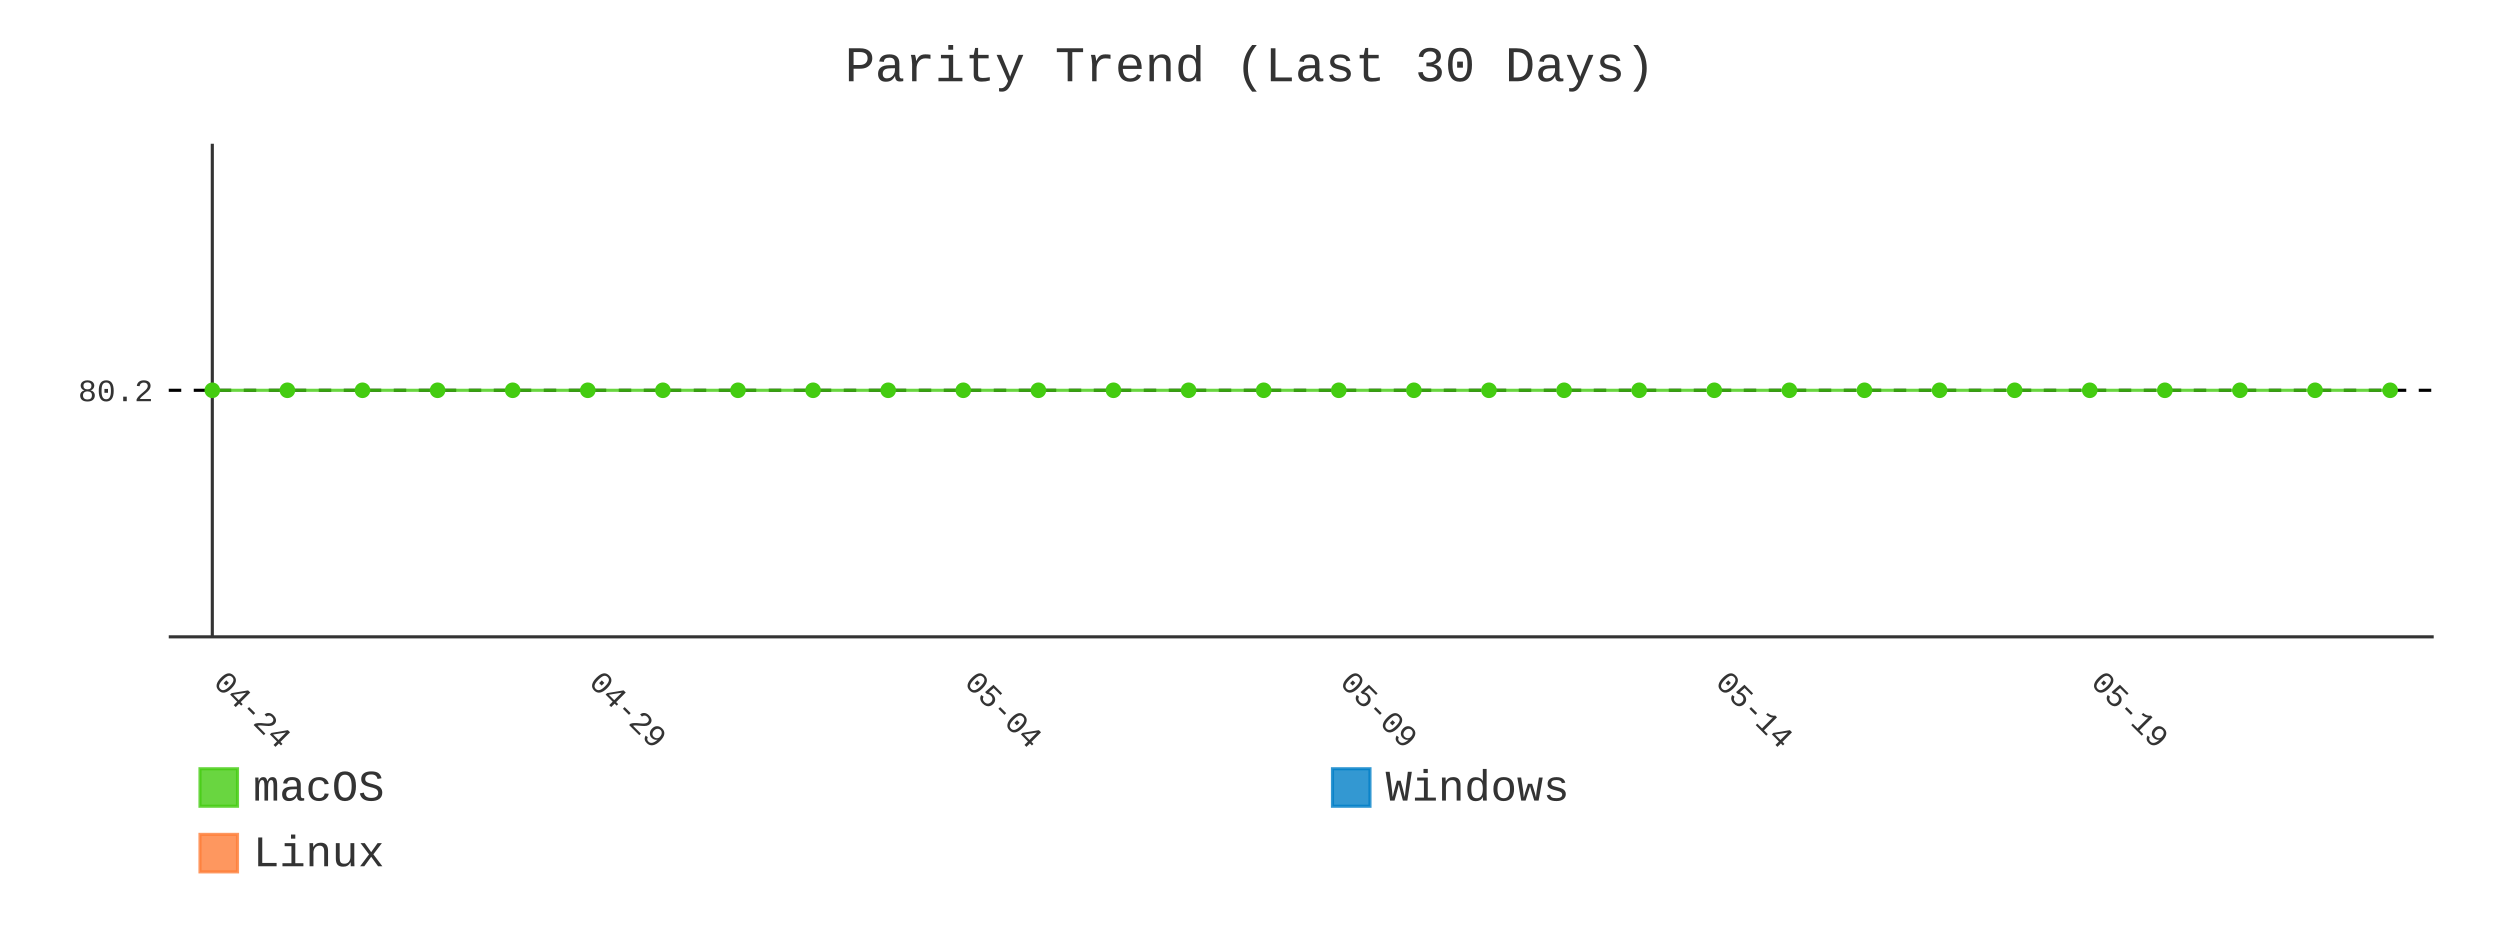
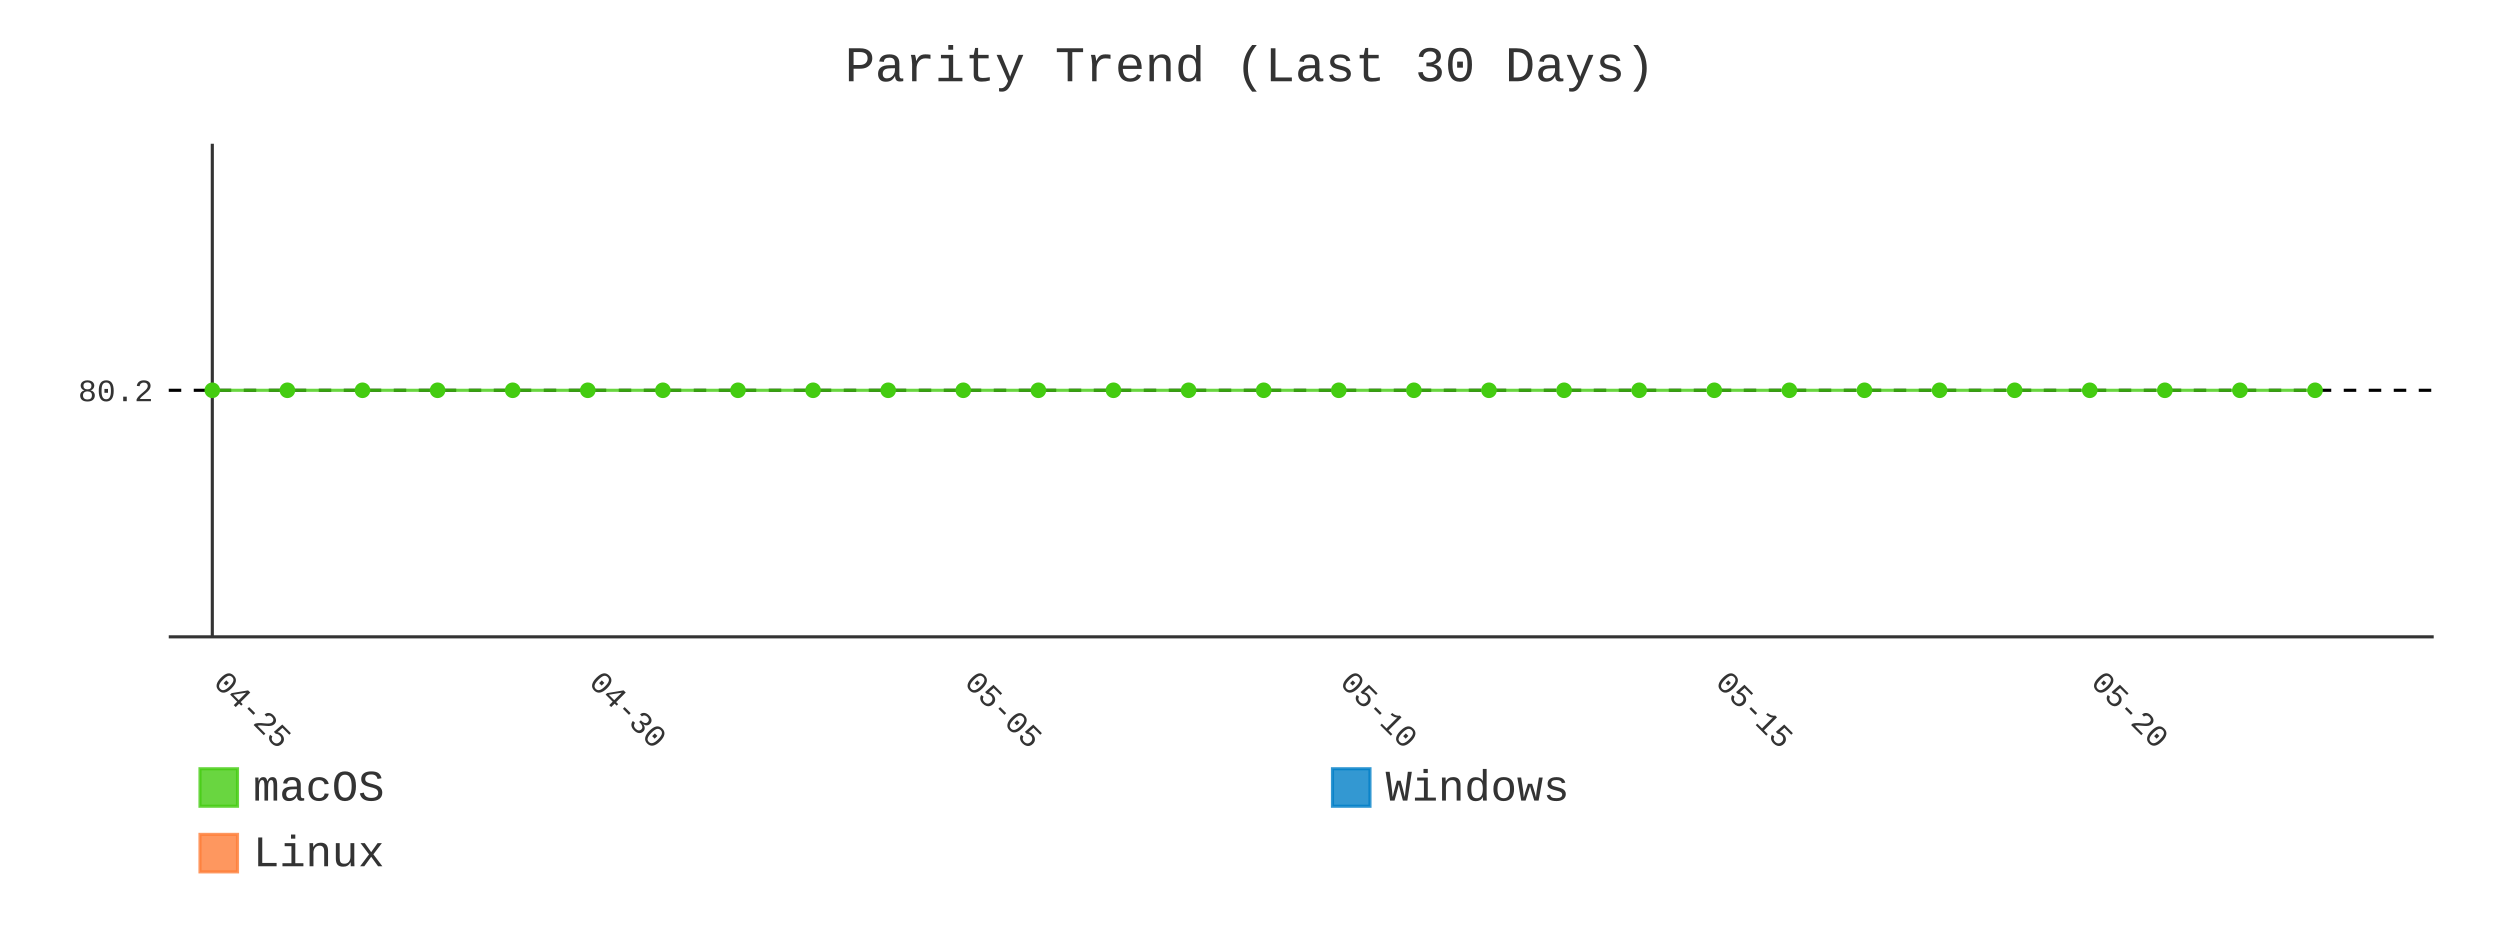
- <svg xmlns="http://www.w3.org/2000/svg" id="chart-f0d28930-4a2b-482f-ae59-ed8f392f90d8" class="pygal-chart" viewBox="0 0 800 300">
+ <svg xmlns="http://www.w3.org/2000/svg" id="chart-afc7c349-31e3-4be3-81a4-03e89a346d27" class="pygal-chart" viewBox="0 0 800 300">
  <defs>
-     <style type="text/css">#chart-f0d28930-4a2b-482f-ae59-ed8f392f90d8{-webkit-user-select:none;-webkit-font-smoothing:antialiased;font-family:Consolas,"Liberation Mono",Menlo,Courier,monospace}#chart-f0d28930-4a2b-482f-ae59-ed8f392f90d8 .title{font-family:Consolas,"Liberation Mono",Menlo,Courier,monospace;font-size:16px}#chart-f0d28930-4a2b-482f-ae59-ed8f392f90d8 .legends .legend text{font-family:Consolas,"Liberation Mono",Menlo,Courier,monospace;font-size:14px}#chart-f0d28930-4a2b-482f-ae59-ed8f392f90d8 .axis text{font-family:Consolas,"Liberation Mono",Menlo,Courier,monospace;font-size:10px}#chart-f0d28930-4a2b-482f-ae59-ed8f392f90d8 .axis text.major{font-family:Consolas,"Liberation Mono",Menlo,Courier,monospace;font-size:10px}#chart-f0d28930-4a2b-482f-ae59-ed8f392f90d8 .text-overlay text.value{font-family:Consolas,"Liberation Mono",Menlo,Courier,monospace;font-size:16px}#chart-f0d28930-4a2b-482f-ae59-ed8f392f90d8 .text-overlay text.label{font-family:Consolas,"Liberation Mono",Menlo,Courier,monospace;font-size:10px}#chart-f0d28930-4a2b-482f-ae59-ed8f392f90d8 .tooltip{font-family:Consolas,"Liberation Mono",Menlo,Courier,monospace;font-size:14px}#chart-f0d28930-4a2b-482f-ae59-ed8f392f90d8 text.no_data{font-family:Consolas,"Liberation Mono",Menlo,Courier,monospace;font-size:64px}
- #chart-f0d28930-4a2b-482f-ae59-ed8f392f90d8{background-color:transparent}#chart-f0d28930-4a2b-482f-ae59-ed8f392f90d8 path,#chart-f0d28930-4a2b-482f-ae59-ed8f392f90d8 line,#chart-f0d28930-4a2b-482f-ae59-ed8f392f90d8 rect,#chart-f0d28930-4a2b-482f-ae59-ed8f392f90d8 circle{-webkit-transition:400ms;-moz-transition:400ms;transition:400ms}#chart-f0d28930-4a2b-482f-ae59-ed8f392f90d8 .graph &gt; .background{fill:transparent}#chart-f0d28930-4a2b-482f-ae59-ed8f392f90d8 .plot &gt; .background{fill:transparent}#chart-f0d28930-4a2b-482f-ae59-ed8f392f90d8 .graph{fill:#333}#chart-f0d28930-4a2b-482f-ae59-ed8f392f90d8 text.no_data{fill:#333}#chart-f0d28930-4a2b-482f-ae59-ed8f392f90d8 .title{fill:#333}#chart-f0d28930-4a2b-482f-ae59-ed8f392f90d8 .legends .legend text{fill:#333}#chart-f0d28930-4a2b-482f-ae59-ed8f392f90d8 .legends .legend:hover text{fill:#333}#chart-f0d28930-4a2b-482f-ae59-ed8f392f90d8 .axis .line{stroke:#333}#chart-f0d28930-4a2b-482f-ae59-ed8f392f90d8 .axis .guide.line{stroke:#666}#chart-f0d28930-4a2b-482f-ae59-ed8f392f90d8 .axis .major.line{stroke:#333}#chart-f0d28930-4a2b-482f-ae59-ed8f392f90d8 .axis text.major{fill:#333}#chart-f0d28930-4a2b-482f-ae59-ed8f392f90d8 .axis.y .guides:hover .guide.line,#chart-f0d28930-4a2b-482f-ae59-ed8f392f90d8 .line-graph .axis.x .guides:hover .guide.line,#chart-f0d28930-4a2b-482f-ae59-ed8f392f90d8 .stackedline-graph .axis.x .guides:hover .guide.line,#chart-f0d28930-4a2b-482f-ae59-ed8f392f90d8 .xy-graph .axis.x .guides:hover .guide.line{stroke:#333}#chart-f0d28930-4a2b-482f-ae59-ed8f392f90d8 .axis .guides:hover text{fill:#333}#chart-f0d28930-4a2b-482f-ae59-ed8f392f90d8 .reactive{fill-opacity:.8;stroke-opacity:.8;stroke-width:1}#chart-f0d28930-4a2b-482f-ae59-ed8f392f90d8 .ci{stroke:#333}#chart-f0d28930-4a2b-482f-ae59-ed8f392f90d8 .reactive.active,#chart-f0d28930-4a2b-482f-ae59-ed8f392f90d8 .active .reactive{fill-opacity:.9;stroke-opacity:.9;stroke-width:4}#chart-f0d28930-4a2b-482f-ae59-ed8f392f90d8 .ci .reactive.active{stroke-width:1.5}#chart-f0d28930-4a2b-482f-ae59-ed8f392f90d8 .series text{fill:#333}#chart-f0d28930-4a2b-482f-ae59-ed8f392f90d8 .tooltip rect{fill:transparent;stroke:#333;-webkit-transition:opacity 400ms;-moz-transition:opacity 400ms;transition:opacity 400ms}#chart-f0d28930-4a2b-482f-ae59-ed8f392f90d8 .tooltip .label{fill:#333}#chart-f0d28930-4a2b-482f-ae59-ed8f392f90d8 .tooltip .label{fill:#333}#chart-f0d28930-4a2b-482f-ae59-ed8f392f90d8 .tooltip .legend{font-size:.8em;fill:#666}#chart-f0d28930-4a2b-482f-ae59-ed8f392f90d8 .tooltip .x_label{font-size:.6em;fill:#333}#chart-f0d28930-4a2b-482f-ae59-ed8f392f90d8 .tooltip .xlink{font-size:.5em;text-decoration:underline}#chart-f0d28930-4a2b-482f-ae59-ed8f392f90d8 .tooltip .value{font-size:1.5em}#chart-f0d28930-4a2b-482f-ae59-ed8f392f90d8 .bound{font-size:.5em}#chart-f0d28930-4a2b-482f-ae59-ed8f392f90d8 .max-value{font-size:.75em;fill:#666}#chart-f0d28930-4a2b-482f-ae59-ed8f392f90d8 .map-element{fill:transparent;stroke:#666 !important}#chart-f0d28930-4a2b-482f-ae59-ed8f392f90d8 .map-element .reactive{fill-opacity:inherit;stroke-opacity:inherit}#chart-f0d28930-4a2b-482f-ae59-ed8f392f90d8 .color-0,#chart-f0d28930-4a2b-482f-ae59-ed8f392f90d8 .color-0 a:visited{stroke:#4c1;fill:#4c1}#chart-f0d28930-4a2b-482f-ae59-ed8f392f90d8 .color-1,#chart-f0d28930-4a2b-482f-ae59-ed8f392f90d8 .color-1 a:visited{stroke:#007ec6;fill:#007ec6}#chart-f0d28930-4a2b-482f-ae59-ed8f392f90d8 .color-2,#chart-f0d28930-4a2b-482f-ae59-ed8f392f90d8 .color-2 a:visited{stroke:#fe7d37;fill:#fe7d37}#chart-f0d28930-4a2b-482f-ae59-ed8f392f90d8 .text-overlay .color-0 text{fill:black}#chart-f0d28930-4a2b-482f-ae59-ed8f392f90d8 .text-overlay .color-1 text{fill:black}#chart-f0d28930-4a2b-482f-ae59-ed8f392f90d8 .text-overlay .color-2 text{fill:black}#chart-f0d28930-4a2b-482f-ae59-ed8f392f90d8 .series{stroke-width:2}#chart-f0d28930-4a2b-482f-ae59-ed8f392f90d8 .series.serie-0{stroke-width:2}#chart-f0d28930-4a2b-482f-ae59-ed8f392f90d8 .series.serie-1{stroke-width:2}#chart-f0d28930-4a2b-482f-ae59-ed8f392f90d8 .series.serie-2{stroke-width:2}
- #chart-f0d28930-4a2b-482f-ae59-ed8f392f90d8 text.no_data{text-anchor:middle}#chart-f0d28930-4a2b-482f-ae59-ed8f392f90d8 .guide.line{fill:none}#chart-f0d28930-4a2b-482f-ae59-ed8f392f90d8 .centered{text-anchor:middle}#chart-f0d28930-4a2b-482f-ae59-ed8f392f90d8 .title{text-anchor:middle}#chart-f0d28930-4a2b-482f-ae59-ed8f392f90d8 .legends .legend text{fill-opacity:1}#chart-f0d28930-4a2b-482f-ae59-ed8f392f90d8 .axis.x text{text-anchor:middle}#chart-f0d28930-4a2b-482f-ae59-ed8f392f90d8 .axis.x:not(.web) text[transform]{text-anchor:start}#chart-f0d28930-4a2b-482f-ae59-ed8f392f90d8 .axis.x:not(.web) text[transform].backwards{text-anchor:end}#chart-f0d28930-4a2b-482f-ae59-ed8f392f90d8 .axis.y text{text-anchor:end}#chart-f0d28930-4a2b-482f-ae59-ed8f392f90d8 .axis.y text[transform].backwards{text-anchor:start}#chart-f0d28930-4a2b-482f-ae59-ed8f392f90d8 .axis.y2 text{text-anchor:start}#chart-f0d28930-4a2b-482f-ae59-ed8f392f90d8 .axis.y2 text[transform].backwards{text-anchor:end}#chart-f0d28930-4a2b-482f-ae59-ed8f392f90d8 .axis .guide.line{stroke-dasharray:4,4;stroke:black}#chart-f0d28930-4a2b-482f-ae59-ed8f392f90d8 .axis .major.guide.line{stroke-dasharray:6,6;stroke:black}#chart-f0d28930-4a2b-482f-ae59-ed8f392f90d8 .horizontal .axis.y .guide.line,#chart-f0d28930-4a2b-482f-ae59-ed8f392f90d8 .horizontal .axis.y2 .guide.line,#chart-f0d28930-4a2b-482f-ae59-ed8f392f90d8 .vertical .axis.x .guide.line{opacity:0}#chart-f0d28930-4a2b-482f-ae59-ed8f392f90d8 .horizontal .axis.always_show .guide.line,#chart-f0d28930-4a2b-482f-ae59-ed8f392f90d8 .vertical .axis.always_show .guide.line{opacity:1 !important}#chart-f0d28930-4a2b-482f-ae59-ed8f392f90d8 .axis.y .guides:hover .guide.line,#chart-f0d28930-4a2b-482f-ae59-ed8f392f90d8 .axis.y2 .guides:hover .guide.line,#chart-f0d28930-4a2b-482f-ae59-ed8f392f90d8 .axis.x .guides:hover .guide.line{opacity:1}#chart-f0d28930-4a2b-482f-ae59-ed8f392f90d8 .axis .guides:hover text{opacity:1}#chart-f0d28930-4a2b-482f-ae59-ed8f392f90d8 .nofill{fill:none}#chart-f0d28930-4a2b-482f-ae59-ed8f392f90d8 .subtle-fill{fill-opacity:.2}#chart-f0d28930-4a2b-482f-ae59-ed8f392f90d8 .dot{stroke-width:1px;fill-opacity:1;stroke-opacity:1}#chart-f0d28930-4a2b-482f-ae59-ed8f392f90d8 .dot.active{stroke-width:5px}#chart-f0d28930-4a2b-482f-ae59-ed8f392f90d8 .dot.negative{fill:transparent}#chart-f0d28930-4a2b-482f-ae59-ed8f392f90d8 text,#chart-f0d28930-4a2b-482f-ae59-ed8f392f90d8 tspan{stroke:none !important}#chart-f0d28930-4a2b-482f-ae59-ed8f392f90d8 .series text.active{opacity:1}#chart-f0d28930-4a2b-482f-ae59-ed8f392f90d8 .tooltip rect{fill-opacity:.95;stroke-width:.5}#chart-f0d28930-4a2b-482f-ae59-ed8f392f90d8 .tooltip text{fill-opacity:1}#chart-f0d28930-4a2b-482f-ae59-ed8f392f90d8 .showable{visibility:hidden}#chart-f0d28930-4a2b-482f-ae59-ed8f392f90d8 .showable.shown{visibility:visible}#chart-f0d28930-4a2b-482f-ae59-ed8f392f90d8 .gauge-background{fill:rgba(229,229,229,1);stroke:none}#chart-f0d28930-4a2b-482f-ae59-ed8f392f90d8 .bg-lines{stroke:transparent;stroke-width:2px}</style>
+     <style type="text/css">#chart-afc7c349-31e3-4be3-81a4-03e89a346d27{-webkit-user-select:none;-webkit-font-smoothing:antialiased;font-family:Consolas,"Liberation Mono",Menlo,Courier,monospace}#chart-afc7c349-31e3-4be3-81a4-03e89a346d27 .title{font-family:Consolas,"Liberation Mono",Menlo,Courier,monospace;font-size:16px}#chart-afc7c349-31e3-4be3-81a4-03e89a346d27 .legends .legend text{font-family:Consolas,"Liberation Mono",Menlo,Courier,monospace;font-size:14px}#chart-afc7c349-31e3-4be3-81a4-03e89a346d27 .axis text{font-family:Consolas,"Liberation Mono",Menlo,Courier,monospace;font-size:10px}#chart-afc7c349-31e3-4be3-81a4-03e89a346d27 .axis text.major{font-family:Consolas,"Liberation Mono",Menlo,Courier,monospace;font-size:10px}#chart-afc7c349-31e3-4be3-81a4-03e89a346d27 .text-overlay text.value{font-family:Consolas,"Liberation Mono",Menlo,Courier,monospace;font-size:16px}#chart-afc7c349-31e3-4be3-81a4-03e89a346d27 .text-overlay text.label{font-family:Consolas,"Liberation Mono",Menlo,Courier,monospace;font-size:10px}#chart-afc7c349-31e3-4be3-81a4-03e89a346d27 .tooltip{font-family:Consolas,"Liberation Mono",Menlo,Courier,monospace;font-size:14px}#chart-afc7c349-31e3-4be3-81a4-03e89a346d27 text.no_data{font-family:Consolas,"Liberation Mono",Menlo,Courier,monospace;font-size:64px}
+ #chart-afc7c349-31e3-4be3-81a4-03e89a346d27{background-color:transparent}#chart-afc7c349-31e3-4be3-81a4-03e89a346d27 path,#chart-afc7c349-31e3-4be3-81a4-03e89a346d27 line,#chart-afc7c349-31e3-4be3-81a4-03e89a346d27 rect,#chart-afc7c349-31e3-4be3-81a4-03e89a346d27 circle{-webkit-transition:400ms;-moz-transition:400ms;transition:400ms}#chart-afc7c349-31e3-4be3-81a4-03e89a346d27 .graph &gt; .background{fill:transparent}#chart-afc7c349-31e3-4be3-81a4-03e89a346d27 .plot &gt; .background{fill:transparent}#chart-afc7c349-31e3-4be3-81a4-03e89a346d27 .graph{fill:#333}#chart-afc7c349-31e3-4be3-81a4-03e89a346d27 text.no_data{fill:#333}#chart-afc7c349-31e3-4be3-81a4-03e89a346d27 .title{fill:#333}#chart-afc7c349-31e3-4be3-81a4-03e89a346d27 .legends .legend text{fill:#333}#chart-afc7c349-31e3-4be3-81a4-03e89a346d27 .legends .legend:hover text{fill:#333}#chart-afc7c349-31e3-4be3-81a4-03e89a346d27 .axis .line{stroke:#333}#chart-afc7c349-31e3-4be3-81a4-03e89a346d27 .axis .guide.line{stroke:#666}#chart-afc7c349-31e3-4be3-81a4-03e89a346d27 .axis .major.line{stroke:#333}#chart-afc7c349-31e3-4be3-81a4-03e89a346d27 .axis text.major{fill:#333}#chart-afc7c349-31e3-4be3-81a4-03e89a346d27 .axis.y .guides:hover .guide.line,#chart-afc7c349-31e3-4be3-81a4-03e89a346d27 .line-graph .axis.x .guides:hover .guide.line,#chart-afc7c349-31e3-4be3-81a4-03e89a346d27 .stackedline-graph .axis.x .guides:hover .guide.line,#chart-afc7c349-31e3-4be3-81a4-03e89a346d27 .xy-graph .axis.x .guides:hover .guide.line{stroke:#333}#chart-afc7c349-31e3-4be3-81a4-03e89a346d27 .axis .guides:hover text{fill:#333}#chart-afc7c349-31e3-4be3-81a4-03e89a346d27 .reactive{fill-opacity:.8;stroke-opacity:.8;stroke-width:1}#chart-afc7c349-31e3-4be3-81a4-03e89a346d27 .ci{stroke:#333}#chart-afc7c349-31e3-4be3-81a4-03e89a346d27 .reactive.active,#chart-afc7c349-31e3-4be3-81a4-03e89a346d27 .active .reactive{fill-opacity:.9;stroke-opacity:.9;stroke-width:4}#chart-afc7c349-31e3-4be3-81a4-03e89a346d27 .ci .reactive.active{stroke-width:1.5}#chart-afc7c349-31e3-4be3-81a4-03e89a346d27 .series text{fill:#333}#chart-afc7c349-31e3-4be3-81a4-03e89a346d27 .tooltip rect{fill:transparent;stroke:#333;-webkit-transition:opacity 400ms;-moz-transition:opacity 400ms;transition:opacity 400ms}#chart-afc7c349-31e3-4be3-81a4-03e89a346d27 .tooltip .label{fill:#333}#chart-afc7c349-31e3-4be3-81a4-03e89a346d27 .tooltip .label{fill:#333}#chart-afc7c349-31e3-4be3-81a4-03e89a346d27 .tooltip .legend{font-size:.8em;fill:#666}#chart-afc7c349-31e3-4be3-81a4-03e89a346d27 .tooltip .x_label{font-size:.6em;fill:#333}#chart-afc7c349-31e3-4be3-81a4-03e89a346d27 .tooltip .xlink{font-size:.5em;text-decoration:underline}#chart-afc7c349-31e3-4be3-81a4-03e89a346d27 .tooltip .value{font-size:1.5em}#chart-afc7c349-31e3-4be3-81a4-03e89a346d27 .bound{font-size:.5em}#chart-afc7c349-31e3-4be3-81a4-03e89a346d27 .max-value{font-size:.75em;fill:#666}#chart-afc7c349-31e3-4be3-81a4-03e89a346d27 .map-element{fill:transparent;stroke:#666 !important}#chart-afc7c349-31e3-4be3-81a4-03e89a346d27 .map-element .reactive{fill-opacity:inherit;stroke-opacity:inherit}#chart-afc7c349-31e3-4be3-81a4-03e89a346d27 .color-0,#chart-afc7c349-31e3-4be3-81a4-03e89a346d27 .color-0 a:visited{stroke:#4c1;fill:#4c1}#chart-afc7c349-31e3-4be3-81a4-03e89a346d27 .color-1,#chart-afc7c349-31e3-4be3-81a4-03e89a346d27 .color-1 a:visited{stroke:#007ec6;fill:#007ec6}#chart-afc7c349-31e3-4be3-81a4-03e89a346d27 .color-2,#chart-afc7c349-31e3-4be3-81a4-03e89a346d27 .color-2 a:visited{stroke:#fe7d37;fill:#fe7d37}#chart-afc7c349-31e3-4be3-81a4-03e89a346d27 .text-overlay .color-0 text{fill:black}#chart-afc7c349-31e3-4be3-81a4-03e89a346d27 .text-overlay .color-1 text{fill:black}#chart-afc7c349-31e3-4be3-81a4-03e89a346d27 .text-overlay .color-2 text{fill:black}#chart-afc7c349-31e3-4be3-81a4-03e89a346d27 .series{stroke-width:2}#chart-afc7c349-31e3-4be3-81a4-03e89a346d27 .series.serie-0{stroke-width:2}#chart-afc7c349-31e3-4be3-81a4-03e89a346d27 .series.serie-1{stroke-width:2}#chart-afc7c349-31e3-4be3-81a4-03e89a346d27 .series.serie-2{stroke-width:2}
+ #chart-afc7c349-31e3-4be3-81a4-03e89a346d27 text.no_data{text-anchor:middle}#chart-afc7c349-31e3-4be3-81a4-03e89a346d27 .guide.line{fill:none}#chart-afc7c349-31e3-4be3-81a4-03e89a346d27 .centered{text-anchor:middle}#chart-afc7c349-31e3-4be3-81a4-03e89a346d27 .title{text-anchor:middle}#chart-afc7c349-31e3-4be3-81a4-03e89a346d27 .legends .legend text{fill-opacity:1}#chart-afc7c349-31e3-4be3-81a4-03e89a346d27 .axis.x text{text-anchor:middle}#chart-afc7c349-31e3-4be3-81a4-03e89a346d27 .axis.x:not(.web) text[transform]{text-anchor:start}#chart-afc7c349-31e3-4be3-81a4-03e89a346d27 .axis.x:not(.web) text[transform].backwards{text-anchor:end}#chart-afc7c349-31e3-4be3-81a4-03e89a346d27 .axis.y text{text-anchor:end}#chart-afc7c349-31e3-4be3-81a4-03e89a346d27 .axis.y text[transform].backwards{text-anchor:start}#chart-afc7c349-31e3-4be3-81a4-03e89a346d27 .axis.y2 text{text-anchor:start}#chart-afc7c349-31e3-4be3-81a4-03e89a346d27 .axis.y2 text[transform].backwards{text-anchor:end}#chart-afc7c349-31e3-4be3-81a4-03e89a346d27 .axis .guide.line{stroke-dasharray:4,4;stroke:black}#chart-afc7c349-31e3-4be3-81a4-03e89a346d27 .axis .major.guide.line{stroke-dasharray:6,6;stroke:black}#chart-afc7c349-31e3-4be3-81a4-03e89a346d27 .horizontal .axis.y .guide.line,#chart-afc7c349-31e3-4be3-81a4-03e89a346d27 .horizontal .axis.y2 .guide.line,#chart-afc7c349-31e3-4be3-81a4-03e89a346d27 .vertical .axis.x .guide.line{opacity:0}#chart-afc7c349-31e3-4be3-81a4-03e89a346d27 .horizontal .axis.always_show .guide.line,#chart-afc7c349-31e3-4be3-81a4-03e89a346d27 .vertical .axis.always_show .guide.line{opacity:1 !important}#chart-afc7c349-31e3-4be3-81a4-03e89a346d27 .axis.y .guides:hover .guide.line,#chart-afc7c349-31e3-4be3-81a4-03e89a346d27 .axis.y2 .guides:hover .guide.line,#chart-afc7c349-31e3-4be3-81a4-03e89a346d27 .axis.x .guides:hover .guide.line{opacity:1}#chart-afc7c349-31e3-4be3-81a4-03e89a346d27 .axis .guides:hover text{opacity:1}#chart-afc7c349-31e3-4be3-81a4-03e89a346d27 .nofill{fill:none}#chart-afc7c349-31e3-4be3-81a4-03e89a346d27 .subtle-fill{fill-opacity:.2}#chart-afc7c349-31e3-4be3-81a4-03e89a346d27 .dot{stroke-width:1px;fill-opacity:1;stroke-opacity:1}#chart-afc7c349-31e3-4be3-81a4-03e89a346d27 .dot.active{stroke-width:5px}#chart-afc7c349-31e3-4be3-81a4-03e89a346d27 .dot.negative{fill:transparent}#chart-afc7c349-31e3-4be3-81a4-03e89a346d27 text,#chart-afc7c349-31e3-4be3-81a4-03e89a346d27 tspan{stroke:none !important}#chart-afc7c349-31e3-4be3-81a4-03e89a346d27 .series text.active{opacity:1}#chart-afc7c349-31e3-4be3-81a4-03e89a346d27 .tooltip rect{fill-opacity:.95;stroke-width:.5}#chart-afc7c349-31e3-4be3-81a4-03e89a346d27 .tooltip text{fill-opacity:1}#chart-afc7c349-31e3-4be3-81a4-03e89a346d27 .showable{visibility:hidden}#chart-afc7c349-31e3-4be3-81a4-03e89a346d27 .showable.shown{visibility:visible}#chart-afc7c349-31e3-4be3-81a4-03e89a346d27 .gauge-background{fill:rgba(229,229,229,1);stroke:none}#chart-afc7c349-31e3-4be3-81a4-03e89a346d27 .bg-lines{stroke:transparent;stroke-width:2px}</style>
  </defs>
  <g class="graph line-graph vertical">
    <rect x="0" y="0" width="800" height="300" class="background" />
    <g transform="translate(54, 46)" class="plot">
      <rect x="0" y="0" width="724.787" height="157.787" class="background" />
      <g class="axis y always_show">
        <path d="M0 157.787 h724.787" class="line" />
        <g class="guides">
          <path d="M0 78.893 h724.787" class="guide line" />
          <text x="-5" y="82.393" class="">80.2</text>
        </g>
      </g>
      <g class="axis x">
        <g class="guides">
          <path d="M13.938 0 v157.787" class="major line" />
-           <text x="13.938" y="172.787" class="major" transform="rotate(45 13.93821 172.7868)">04-24</text>
+           <text x="13.938" y="172.787" class="major" transform="rotate(45 13.93821 172.7868)">04-25</text>
        </g>
        <g class="guides">
          <path d="M134.095 0 v157.787" class="major guide line" />
-           <text x="134.095" y="172.787" class="major" transform="rotate(45 134.0952 172.7868)">04-29</text>
+           <text x="134.095" y="172.787" class="major" transform="rotate(45 134.0952 172.7868)">04-30</text>
        </g>
        <g class="guides">
          <path d="M254.252 0 v157.787" class="major guide line" />
-           <text x="254.252" y="172.787" class="major" transform="rotate(45 254.2521 172.7868)">05-04</text>
+           <text x="254.252" y="172.787" class="major" transform="rotate(45 254.2521 172.7868)">05-05</text>
        </g>
        <g class="guides">
          <path d="M374.409 0 v157.787" class="major guide line" />
-           <text x="374.409" y="172.787" class="major" transform="rotate(45 374.4091 172.7868)">05-09</text>
+           <text x="374.409" y="172.787" class="major" transform="rotate(45 374.4091 172.7868)">05-10</text>
        </g>
        <g class="guides">
          <path d="M494.566 0 v157.787" class="major guide line" />
-           <text x="494.566" y="172.787" class="major" transform="rotate(45 494.5661 172.7868)">05-14</text>
+           <text x="494.566" y="172.787" class="major" transform="rotate(45 494.5661 172.7868)">05-15</text>
        </g>
        <g class="guides">
          <path d="M614.723 0 v157.787" class="major guide line" />
-           <text x="614.723" y="172.787" class="major" transform="rotate(45 614.723 172.7868)">05-19</text>
+           <text x="614.723" y="172.787" class="major" transform="rotate(45 614.723 172.7868)">05-20</text>
        </g>
      </g>
      <g class="series serie-0 color-0">
-         <path d="M13.938 78.893 L37.97 78.893 62.001 78.893 86.032 78.893 110.064 78.893 134.095 78.893 158.127 78.893 182.158 78.893 206.189 78.893 230.221 78.893 254.252 78.893 278.284 78.893 302.315 78.893 326.346 78.893 350.378 78.893 374.409 78.893 398.44 78.893 422.472 78.893 446.503 78.893 470.535 78.893 494.566 78.893 518.597 78.893 542.629 78.893 566.66 78.893 590.692 78.893 614.723 78.893 638.754 78.893 662.786 78.893 686.817 78.893 710.849 78.893" class="line reactive nofill" />
+         <path d="M13.938 78.893 L37.97 78.893 62.001 78.893 86.032 78.893 110.064 78.893 134.095 78.893 158.127 78.893 182.158 78.893 206.189 78.893 230.221 78.893 254.252 78.893 278.284 78.893 302.315 78.893 326.346 78.893 350.378 78.893 374.409 78.893 398.44 78.893 422.472 78.893 446.503 78.893 470.535 78.893 494.566 78.893 518.597 78.893 542.629 78.893 566.66 78.893 590.692 78.893 614.723 78.893 638.754 78.893 662.786 78.893 686.817 78.893" class="line reactive nofill" />
      </g>
      <g class="series serie-1 color-1" />
      <g class="series serie-2 color-2" />
    </g>
    <g class="titles">
      <text x="400.0" y="26" class="title plot_title">Parity Trend (Last 30 Days)</text>
    </g>
    <g transform="translate(54, 46)" class="plot overlay">
      <g class="series serie-0 color-0">
        <g class="dots">
          <circle cx="13.938" cy="78.893" r="2" class="dot reactive tooltip-trigger" />
        </g>
        <g class="dots">
          <circle cx="37.97" cy="78.893" r="2" class="dot reactive tooltip-trigger" />
        </g>
        <g class="dots">
          <circle cx="62.001" cy="78.893" r="2" class="dot reactive tooltip-trigger" />
        </g>
        <g class="dots">
          <circle cx="86.032" cy="78.893" r="2" class="dot reactive tooltip-trigger" />
        </g>
        <g class="dots">
          <circle cx="110.064" cy="78.893" r="2" class="dot reactive tooltip-trigger" />
        </g>
        <g class="dots">
          <circle cx="134.095" cy="78.893" r="2" class="dot reactive tooltip-trigger" />
        </g>
        <g class="dots">
          <circle cx="158.127" cy="78.893" r="2" class="dot reactive tooltip-trigger" />
        </g>
        <g class="dots">
          <circle cx="182.158" cy="78.893" r="2" class="dot reactive tooltip-trigger" />
        </g>
        <g class="dots">
          <circle cx="206.189" cy="78.893" r="2" class="dot reactive tooltip-trigger" />
        </g>
        <g class="dots">
          <circle cx="230.221" cy="78.893" r="2" class="dot reactive tooltip-trigger" />
        </g>
        <g class="dots">
          <circle cx="254.252" cy="78.893" r="2" class="dot reactive tooltip-trigger" />
        </g>
        <g class="dots">
          <circle cx="278.284" cy="78.893" r="2" class="dot reactive tooltip-trigger" />
        </g>
        <g class="dots">
          <circle cx="302.315" cy="78.893" r="2" class="dot reactive tooltip-trigger" />
        </g>
        <g class="dots">
          <circle cx="326.346" cy="78.893" r="2" class="dot reactive tooltip-trigger" />
        </g>
        <g class="dots">
          <circle cx="350.378" cy="78.893" r="2" class="dot reactive tooltip-trigger" />
        </g>
        <g class="dots">
          <circle cx="374.409" cy="78.893" r="2" class="dot reactive tooltip-trigger" />
        </g>
        <g class="dots">
          <circle cx="398.44" cy="78.893" r="2" class="dot reactive tooltip-trigger" />
        </g>
        <g class="dots">
          <circle cx="422.472" cy="78.893" r="2" class="dot reactive tooltip-trigger" />
        </g>
        <g class="dots">
          <circle cx="446.503" cy="78.893" r="2" class="dot reactive tooltip-trigger" />
        </g>
        <g class="dots">
          <circle cx="470.535" cy="78.893" r="2" class="dot reactive tooltip-trigger" />
        </g>
        <g class="dots">
          <circle cx="494.566" cy="78.893" r="2" class="dot reactive tooltip-trigger" />
        </g>
        <g class="dots">
          <circle cx="518.597" cy="78.893" r="2" class="dot reactive tooltip-trigger" />
        </g>
        <g class="dots">
          <circle cx="542.629" cy="78.893" r="2" class="dot reactive tooltip-trigger" />
        </g>
        <g class="dots">
          <circle cx="566.66" cy="78.893" r="2" class="dot reactive tooltip-trigger" />
        </g>
        <g class="dots">
          <circle cx="590.692" cy="78.893" r="2" class="dot reactive tooltip-trigger" />
        </g>
        <g class="dots">
          <circle cx="614.723" cy="78.893" r="2" class="dot reactive tooltip-trigger" />
        </g>
        <g class="dots">
          <circle cx="638.754" cy="78.893" r="2" class="dot reactive tooltip-trigger" />
        </g>
        <g class="dots">
          <circle cx="662.786" cy="78.893" r="2" class="dot reactive tooltip-trigger" />
        </g>
        <g class="dots">
          <circle cx="686.817" cy="78.893" r="2" class="dot reactive tooltip-trigger" />
        </g>
-         <g class="dots">
-           <circle cx="710.849" cy="78.893" r="2" class="dot reactive tooltip-trigger" />
-         </g>
      </g>
      <g class="series serie-1 color-1" />
      <g class="series serie-2 color-2" />
    </g>
    <g transform="translate(54, 46)" class="plot text-overlay">
      <g class="series serie-0 color-0" />
      <g class="series serie-1 color-1" />
      <g class="series serie-2 color-2" />
    </g>
    <g transform="translate(54, 46)" class="plot tooltip-overlay">
      <g transform="translate(0 0)" style="opacity: 0" class="tooltip">
        <rect rx="0" ry="0" width="0" height="0" class="tooltip-box" />
        <g class="text" />
      </g>
    </g>
    <g transform="translate(64, 245)" class="legends">
      <g id="activate-serie-0" class="legend reactive activate-serie">
        <rect x="0.0" y="1.0" width="12" height="12" class="color-0 reactive" />
        <text x="17.0" y="11.2">macOS</text>
      </g>
      <g id="activate-serie-1" class="legend reactive activate-serie">
        <rect x="362.393" y="1.0" width="12" height="12" class="color-1 reactive" />
        <text x="379.393" y="11.2">Windows</text>
      </g>
      <g id="activate-serie-2" class="legend reactive activate-serie">
        <rect x="0.0" y="22.0" width="12" height="12" class="color-2 reactive" />
        <text x="17.0" y="32.2">Linux</text>
      </g>
    </g>
  </g>
</svg>
